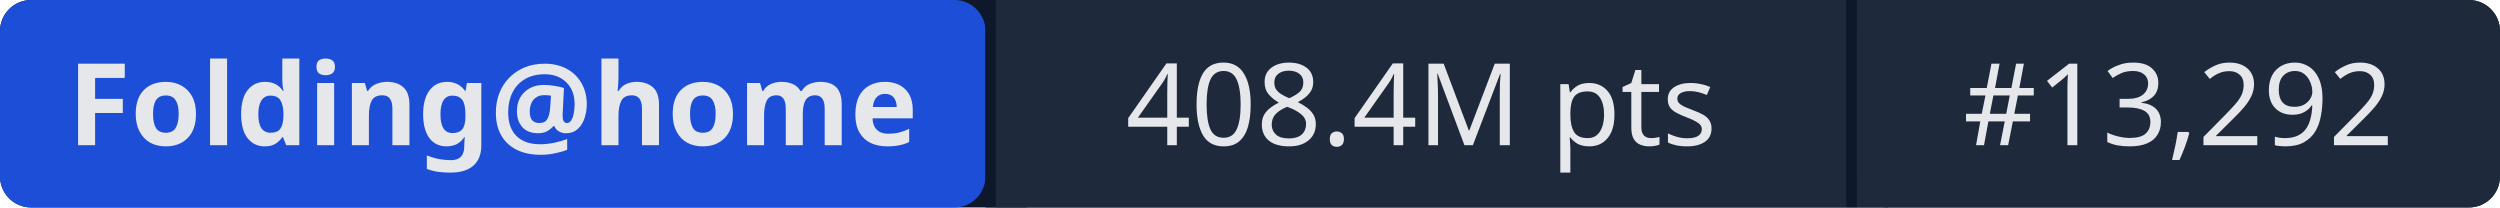
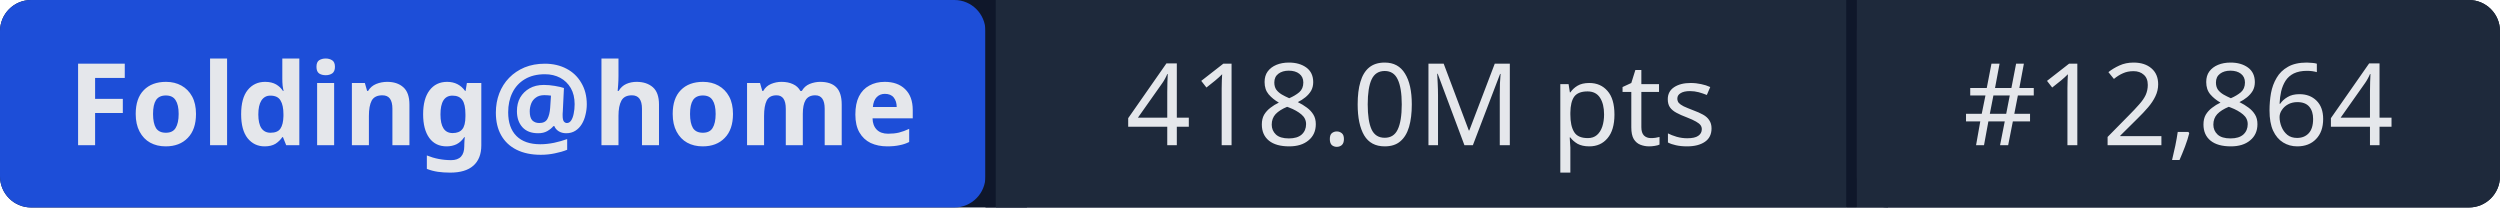
- <svg xmlns="http://www.w3.org/2000/svg" width="241" height="20" role="img" aria-label="Folding@home: 408.4M pts | #13,292">
+ <svg xmlns="http://www.w3.org/2000/svg" width="241" height="20" role="img" aria-label="Folding@home: 418.0M pts | #12,864">
  <rect width="241" height="20" rx="3" fill="#0f172a" />
  <rect x="0" width="95" height="20" rx="3" fill="#1d4ed8" />
  <rect x="95" width="1" height="20" fill="#0f172a" />
  <rect x="96" width="82" height="20" fill="#1e293b" />
  <rect x="178" width="1" height="20" fill="#0f172a" />
  <rect x="179" width="62" height="20" rx="3" fill="#1e293b" />
  <rect x="96" width="3" height="20" fill="#1e293b" />
  <rect x="179" width="3" height="20" fill="#1e293b" />
  <g fill="#e5e7eb" font-family="system-ui,sans-serif" font-size="11" text-anchor="middle">
    <text x="47.5" y="14" font-weight="600">Folding@home</text>
-     <text x="137" y="14">408.4M pts</text>
-     <text x="210" y="14">#13,292</text>
+     <text x="137" y="14">418.0M pts</text>
+     <text x="210" y="14">#12,864</text>
  </g>
</svg>
